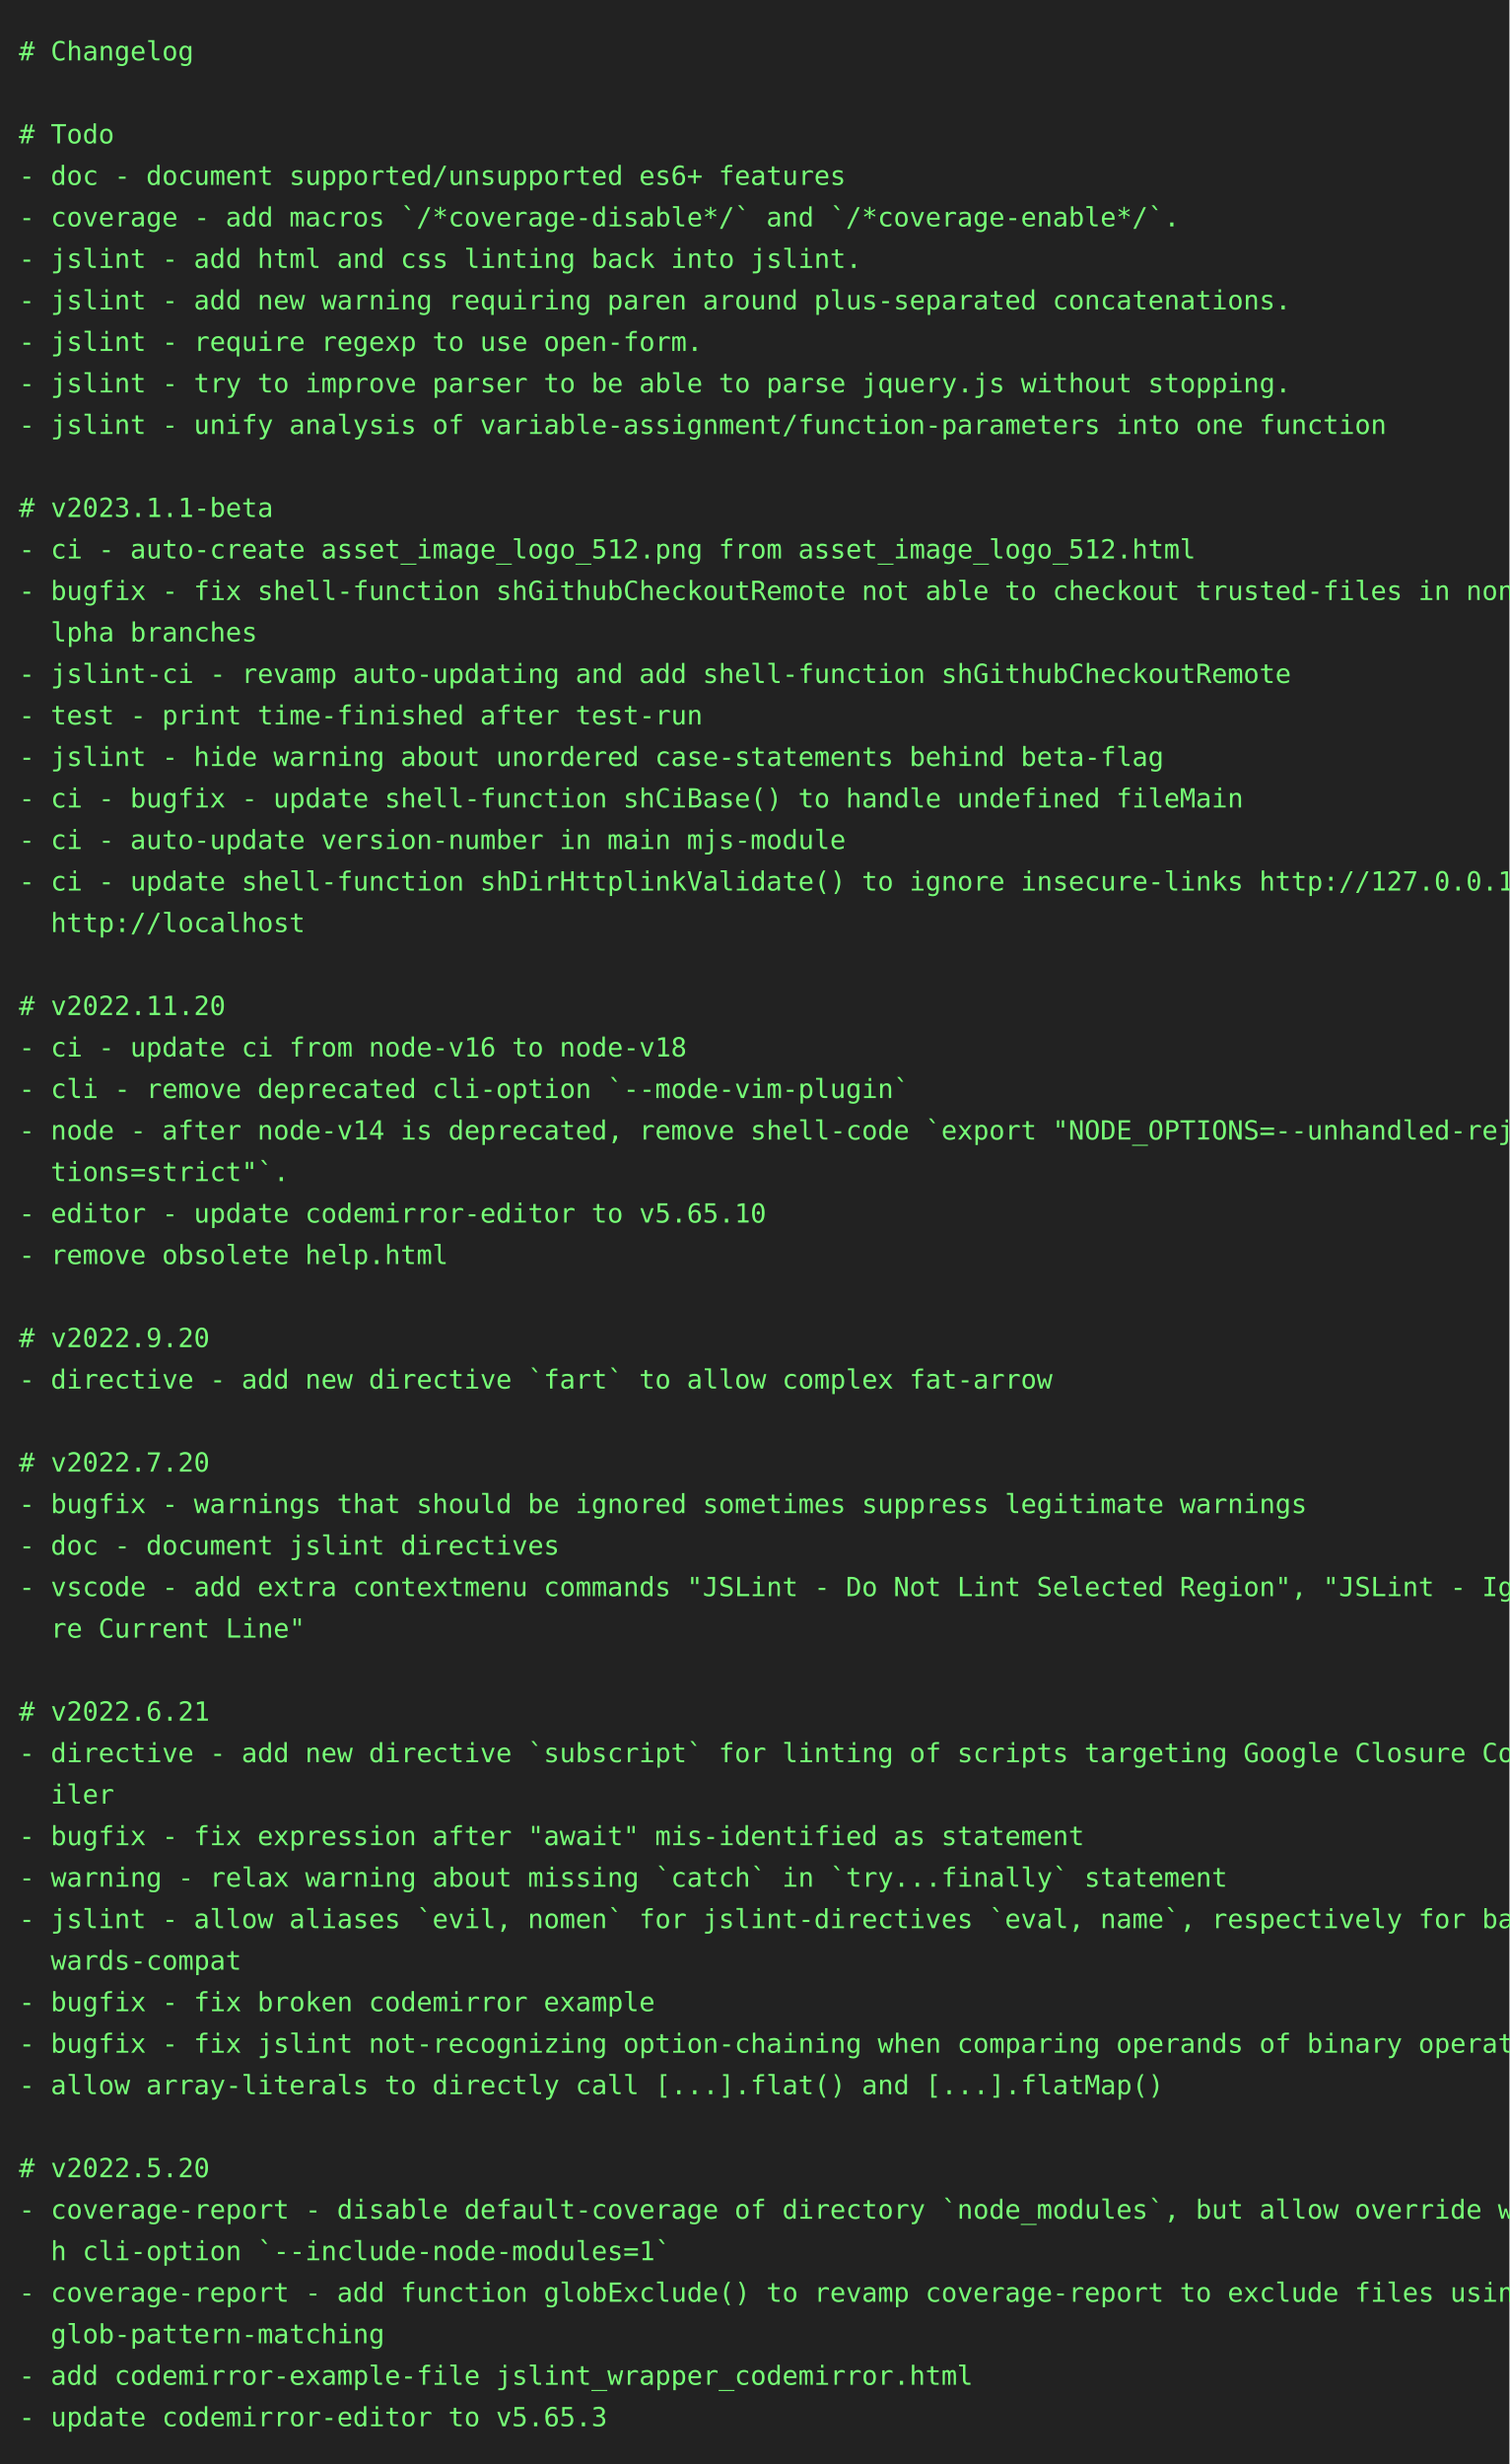
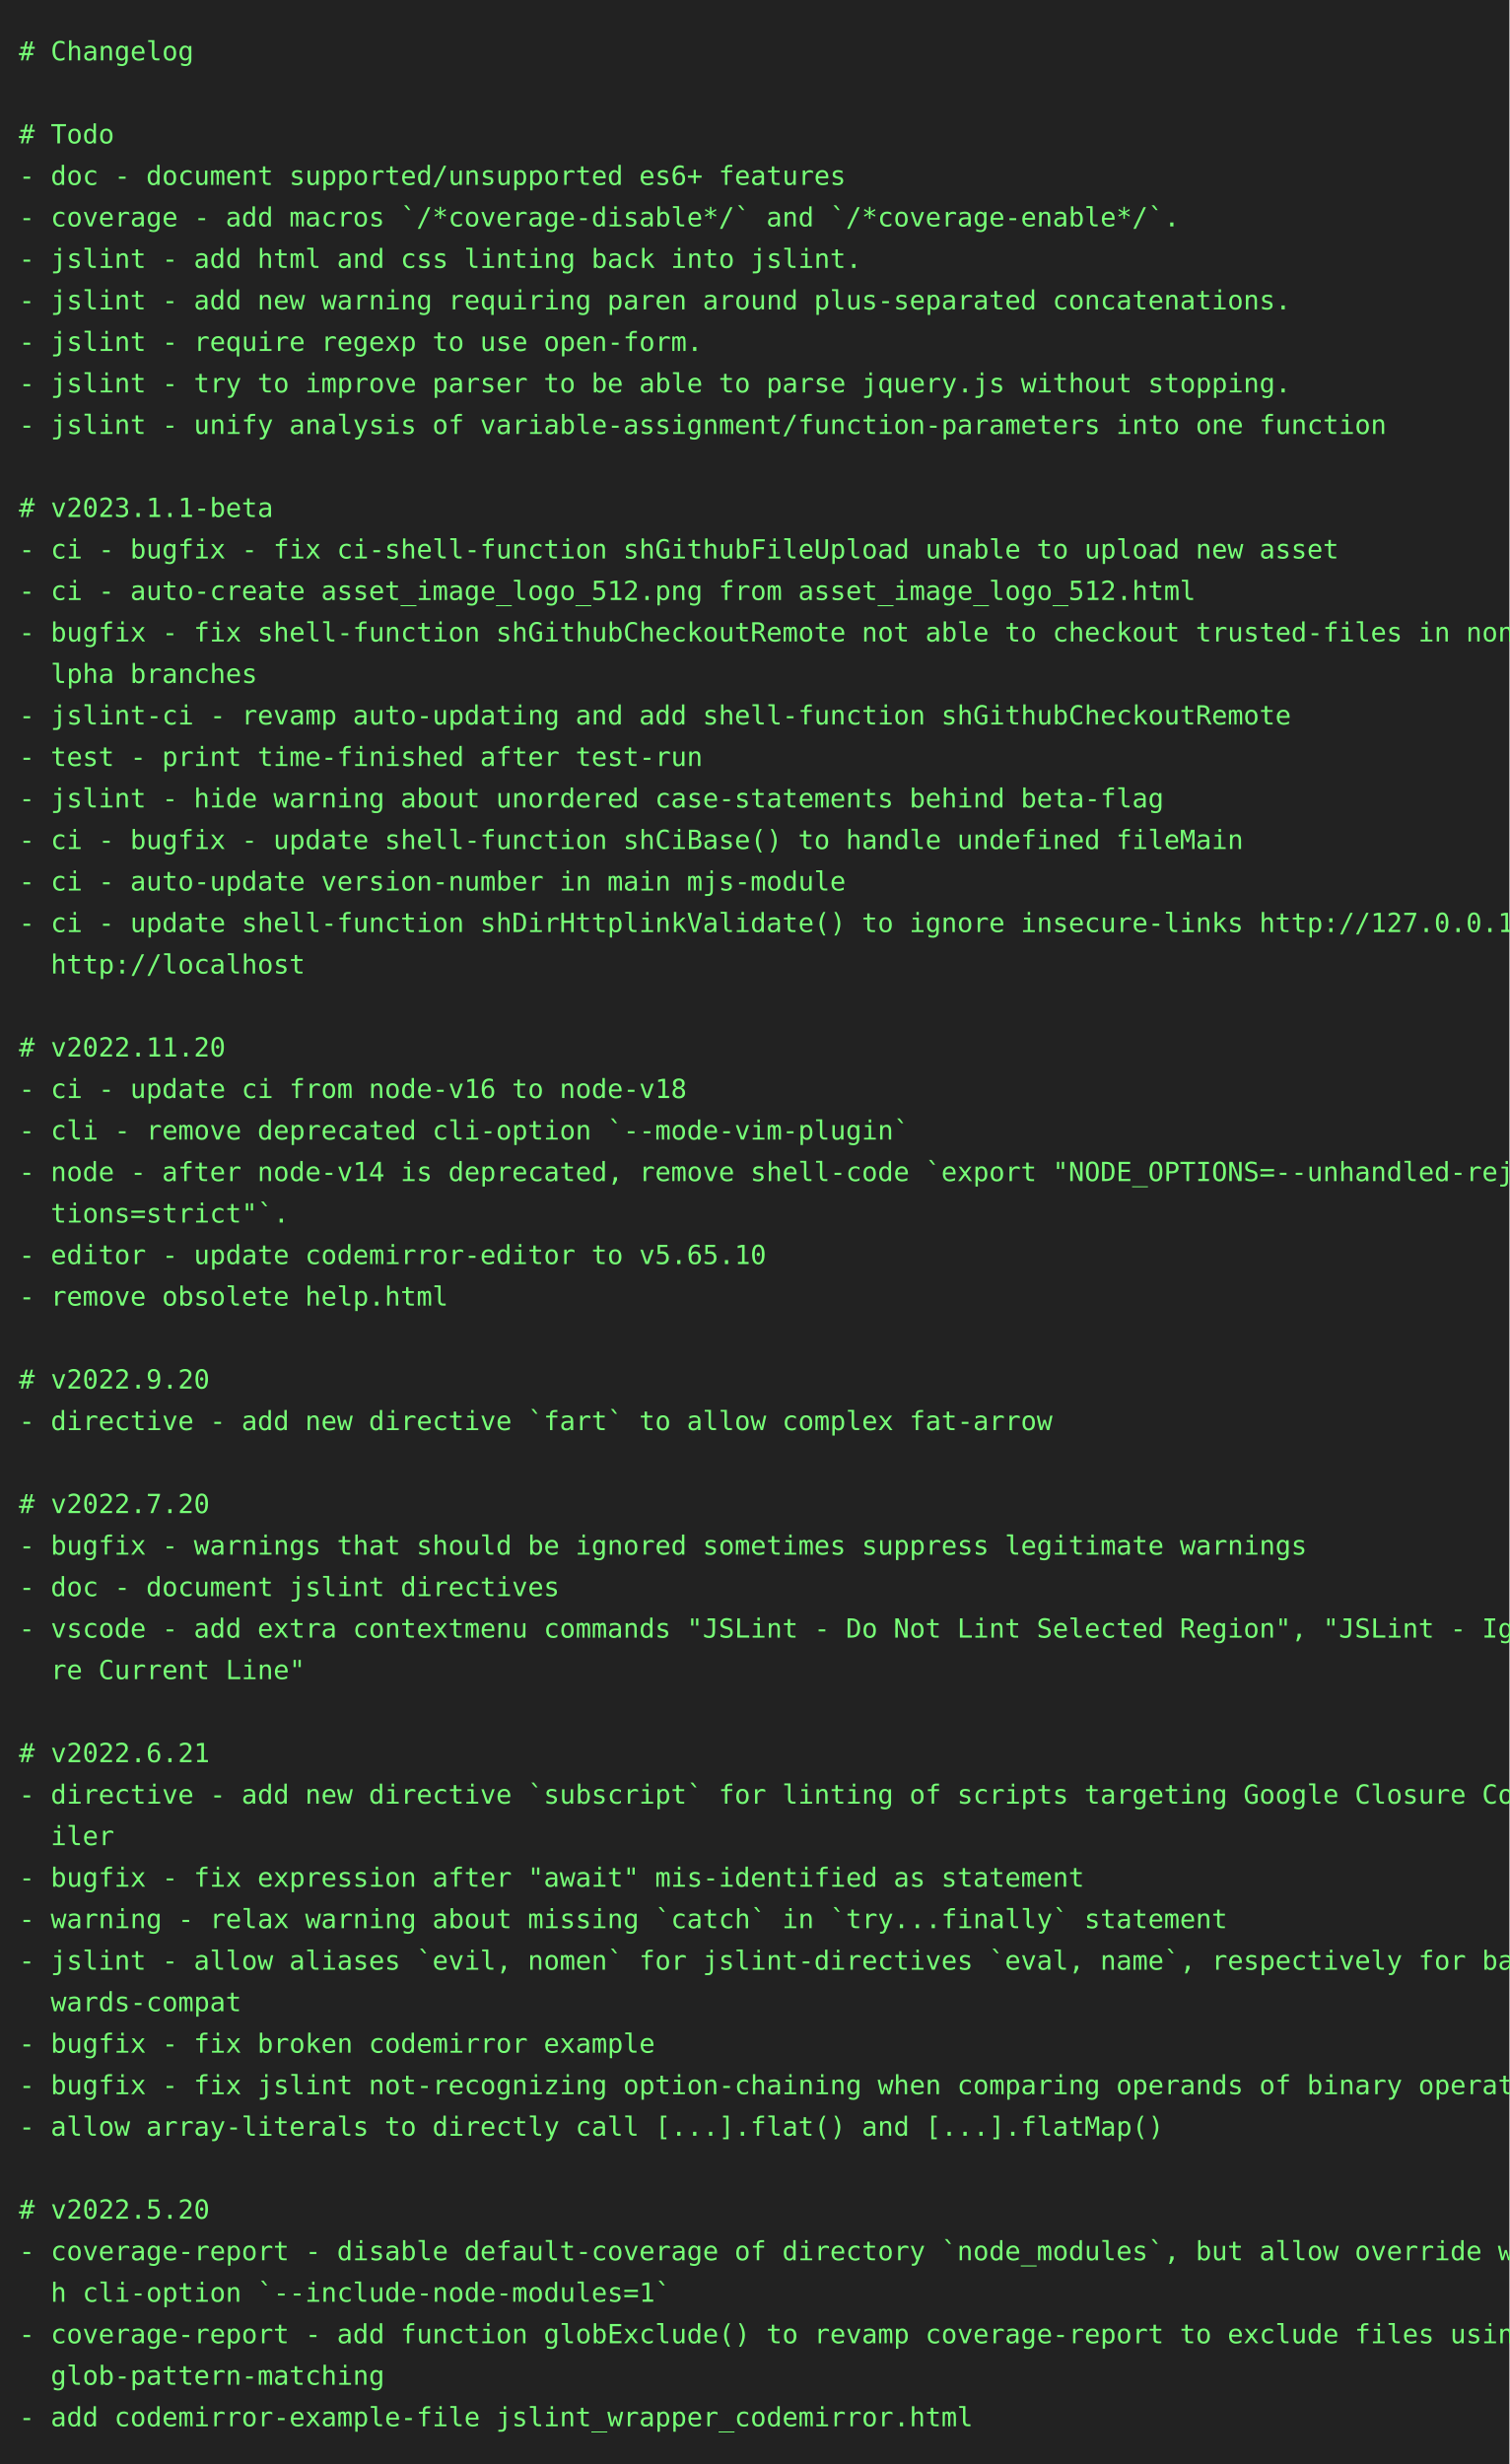
<svg xmlns="http://www.w3.org/2000/svg" height="1306" width="800">
  <rect height="1306" fill="#222" width="800" />
  <text fill="#7f7" font-family="consolas, menlo, monospace" font-size="14" xml:space="preserve">
    <tspan lengthAdjust="spacingAndGlyphs" textLength="768" x="10" y="32"># Changelog                                                                                      </tspan>
    <tspan lengthAdjust="spacingAndGlyphs" textLength="768" x="10" y="54">                                                                                                 </tspan>
    <tspan lengthAdjust="spacingAndGlyphs" textLength="768" x="10" y="76"># Todo                                                                                           </tspan>
    <tspan lengthAdjust="spacingAndGlyphs" textLength="768" x="10" y="98">- doc - document supported/unsupported es6+ features                                             </tspan>
    <tspan lengthAdjust="spacingAndGlyphs" textLength="768" x="10" y="120">- coverage - add macros `/*coverage-disable*/` and `/*coverage-enable*/`.                        </tspan>
    <tspan lengthAdjust="spacingAndGlyphs" textLength="768" x="10" y="142">- jslint - add html and css linting back into jslint.                                            </tspan>
    <tspan lengthAdjust="spacingAndGlyphs" textLength="768" x="10" y="164">- jslint - add new warning requiring paren around plus-separated concatenations.                 </tspan>
    <tspan lengthAdjust="spacingAndGlyphs" textLength="768" x="10" y="186">- jslint - require regexp to use open-form.                                                      </tspan>
    <tspan lengthAdjust="spacingAndGlyphs" textLength="768" x="10" y="208">- jslint - try to improve parser to be able to parse jquery.js without stopping.                 </tspan>
    <tspan lengthAdjust="spacingAndGlyphs" textLength="768" x="10" y="230">- jslint - unify analysis of variable-assignment/function-parameters into one function           </tspan>
    <tspan lengthAdjust="spacingAndGlyphs" textLength="768" x="10" y="252">                                                                                                 </tspan>
    <tspan lengthAdjust="spacingAndGlyphs" textLength="768" x="10" y="274"># v2023.1.1-beta                                                                                 </tspan>
-     <tspan lengthAdjust="spacingAndGlyphs" textLength="768" x="10" y="296">- ci - auto-create asset_image_logo_512.png from asset_image_logo_512.html                       </tspan>
-     <tspan lengthAdjust="spacingAndGlyphs" textLength="768" x="10" y="318">- bugfix - fix shell-function shGithubCheckoutRemote not able to checkout trusted-files in non-a\</tspan>
-     <tspan lengthAdjust="spacingAndGlyphs" textLength="768" x="10" y="340">  lpha branches                                                                                  </tspan>
-     <tspan lengthAdjust="spacingAndGlyphs" textLength="768" x="10" y="362">- jslint-ci - revamp auto-updating and add shell-function shGithubCheckoutRemote                 </tspan>
-     <tspan lengthAdjust="spacingAndGlyphs" textLength="768" x="10" y="384">- test - print time-finished after test-run                                                      </tspan>
-     <tspan lengthAdjust="spacingAndGlyphs" textLength="768" x="10" y="406">- jslint - hide warning about unordered case-statements behind beta-flag                         </tspan>
-     <tspan lengthAdjust="spacingAndGlyphs" textLength="768" x="10" y="428">- ci - bugfix - update shell-function shCiBase() to handle undefined fileMain                    </tspan>
-     <tspan lengthAdjust="spacingAndGlyphs" textLength="768" x="10" y="450">- ci - auto-update version-number in main mjs-module                                             </tspan>
-     <tspan lengthAdjust="spacingAndGlyphs" textLength="768" x="10" y="472">- ci - update shell-function shDirHttplinkValidate() to ignore insecure-links http://127.0.0.1, \</tspan>
-     <tspan lengthAdjust="spacingAndGlyphs" textLength="768" x="10" y="494">  http://localhost                                                                               </tspan>
-     <tspan lengthAdjust="spacingAndGlyphs" textLength="768" x="10" y="516">                                                                                                 </tspan>
-     <tspan lengthAdjust="spacingAndGlyphs" textLength="768" x="10" y="538"># v2022.11.20                                                                                    </tspan>
-     <tspan lengthAdjust="spacingAndGlyphs" textLength="768" x="10" y="560">- ci - update ci from node-v16 to node-v18                                                       </tspan>
-     <tspan lengthAdjust="spacingAndGlyphs" textLength="768" x="10" y="582">- cli - remove deprecated cli-option `--mode-vim-plugin`                                         </tspan>
-     <tspan lengthAdjust="spacingAndGlyphs" textLength="768" x="10" y="604">- node - after node-v14 is deprecated, remove shell-code `export "NODE_OPTIONS=--unhandled-rejec\</tspan>
-     <tspan lengthAdjust="spacingAndGlyphs" textLength="768" x="10" y="626">  tions=strict"`.                                                                                </tspan>
-     <tspan lengthAdjust="spacingAndGlyphs" textLength="768" x="10" y="648">- editor - update codemirror-editor to v5.65.10                                                  </tspan>
-     <tspan lengthAdjust="spacingAndGlyphs" textLength="768" x="10" y="670">- remove obsolete help.html                                                                      </tspan>
-     <tspan lengthAdjust="spacingAndGlyphs" textLength="768" x="10" y="692">                                                                                                 </tspan>
-     <tspan lengthAdjust="spacingAndGlyphs" textLength="768" x="10" y="714"># v2022.9.20                                                                                     </tspan>
-     <tspan lengthAdjust="spacingAndGlyphs" textLength="768" x="10" y="736">- directive - add new directive `fart` to allow complex fat-arrow                                </tspan>
-     <tspan lengthAdjust="spacingAndGlyphs" textLength="768" x="10" y="758">                                                                                                 </tspan>
-     <tspan lengthAdjust="spacingAndGlyphs" textLength="768" x="10" y="780"># v2022.7.20                                                                                     </tspan>
-     <tspan lengthAdjust="spacingAndGlyphs" textLength="768" x="10" y="802">- bugfix - warnings that should be ignored sometimes suppress legitimate warnings                </tspan>
-     <tspan lengthAdjust="spacingAndGlyphs" textLength="768" x="10" y="824">- doc - document jslint directives                                                               </tspan>
-     <tspan lengthAdjust="spacingAndGlyphs" textLength="768" x="10" y="846">- vscode - add extra contextmenu commands "JSLint - Do Not Lint Selected Region", "JSLint - Igno\</tspan>
-     <tspan lengthAdjust="spacingAndGlyphs" textLength="768" x="10" y="868">  re Current Line"                                                                               </tspan>
-     <tspan lengthAdjust="spacingAndGlyphs" textLength="768" x="10" y="890">                                                                                                 </tspan>
-     <tspan lengthAdjust="spacingAndGlyphs" textLength="768" x="10" y="912"># v2022.6.21                                                                                     </tspan>
-     <tspan lengthAdjust="spacingAndGlyphs" textLength="768" x="10" y="934">- directive - add new directive `subscript` for linting of scripts targeting Google Closure Comp\</tspan>
-     <tspan lengthAdjust="spacingAndGlyphs" textLength="768" x="10" y="956">  iler                                                                                           </tspan>
-     <tspan lengthAdjust="spacingAndGlyphs" textLength="768" x="10" y="978">- bugfix - fix expression after "await" mis-identified as statement                              </tspan>
-     <tspan lengthAdjust="spacingAndGlyphs" textLength="768" x="10" y="1000">- warning - relax warning about missing `catch` in `try...finally` statement                     </tspan>
-     <tspan lengthAdjust="spacingAndGlyphs" textLength="768" x="10" y="1022">- jslint - allow aliases `evil, nomen` for jslint-directives `eval, name`, respectively for back\</tspan>
-     <tspan lengthAdjust="spacingAndGlyphs" textLength="768" x="10" y="1044">  wards-compat                                                                                   </tspan>
-     <tspan lengthAdjust="spacingAndGlyphs" textLength="768" x="10" y="1066">- bugfix - fix broken codemirror example                                                         </tspan>
-     <tspan lengthAdjust="spacingAndGlyphs" textLength="768" x="10" y="1088">- bugfix - fix jslint not-recognizing option-chaining when comparing operands of binary operator </tspan>
-     <tspan lengthAdjust="spacingAndGlyphs" textLength="768" x="10" y="1110">- allow array-literals to directly call [...].flat() and [...].flatMap()                         </tspan>
-     <tspan lengthAdjust="spacingAndGlyphs" textLength="768" x="10" y="1132">                                                                                                 </tspan>
-     <tspan lengthAdjust="spacingAndGlyphs" textLength="768" x="10" y="1154"># v2022.5.20                                                                                     </tspan>
-     <tspan lengthAdjust="spacingAndGlyphs" textLength="768" x="10" y="1176">- coverage-report - disable default-coverage of directory `node_modules`, but allow override wit\</tspan>
-     <tspan lengthAdjust="spacingAndGlyphs" textLength="768" x="10" y="1198">  h cli-option `--include-node-modules=1`                                                        </tspan>
-     <tspan lengthAdjust="spacingAndGlyphs" textLength="768" x="10" y="1220">- coverage-report - add function globExclude() to revamp coverage-report to exclude files using \</tspan>
-     <tspan lengthAdjust="spacingAndGlyphs" textLength="768" x="10" y="1242">  glob-pattern-matching                                                                          </tspan>
-     <tspan lengthAdjust="spacingAndGlyphs" textLength="768" x="10" y="1264">- add codemirror-example-file jslint_wrapper_codemirror.html                                     </tspan>
-     <tspan lengthAdjust="spacingAndGlyphs" textLength="768" x="10" y="1286">- update codemirror-editor to v5.65.3                                                            </tspan>
+     <tspan lengthAdjust="spacingAndGlyphs" textLength="768" x="10" y="296">- ci - bugfix - fix ci-shell-function shGithubFileUpload unable to upload new asset              </tspan>
+     <tspan lengthAdjust="spacingAndGlyphs" textLength="768" x="10" y="318">- ci - auto-create asset_image_logo_512.png from asset_image_logo_512.html                       </tspan>
+     <tspan lengthAdjust="spacingAndGlyphs" textLength="768" x="10" y="340">- bugfix - fix shell-function shGithubCheckoutRemote not able to checkout trusted-files in non-a\</tspan>
+     <tspan lengthAdjust="spacingAndGlyphs" textLength="768" x="10" y="362">  lpha branches                                                                                  </tspan>
+     <tspan lengthAdjust="spacingAndGlyphs" textLength="768" x="10" y="384">- jslint-ci - revamp auto-updating and add shell-function shGithubCheckoutRemote                 </tspan>
+     <tspan lengthAdjust="spacingAndGlyphs" textLength="768" x="10" y="406">- test - print time-finished after test-run                                                      </tspan>
+     <tspan lengthAdjust="spacingAndGlyphs" textLength="768" x="10" y="428">- jslint - hide warning about unordered case-statements behind beta-flag                         </tspan>
+     <tspan lengthAdjust="spacingAndGlyphs" textLength="768" x="10" y="450">- ci - bugfix - update shell-function shCiBase() to handle undefined fileMain                    </tspan>
+     <tspan lengthAdjust="spacingAndGlyphs" textLength="768" x="10" y="472">- ci - auto-update version-number in main mjs-module                                             </tspan>
+     <tspan lengthAdjust="spacingAndGlyphs" textLength="768" x="10" y="494">- ci - update shell-function shDirHttplinkValidate() to ignore insecure-links http://127.0.0.1, \</tspan>
+     <tspan lengthAdjust="spacingAndGlyphs" textLength="768" x="10" y="516">  http://localhost                                                                               </tspan>
+     <tspan lengthAdjust="spacingAndGlyphs" textLength="768" x="10" y="538">                                                                                                 </tspan>
+     <tspan lengthAdjust="spacingAndGlyphs" textLength="768" x="10" y="560"># v2022.11.20                                                                                    </tspan>
+     <tspan lengthAdjust="spacingAndGlyphs" textLength="768" x="10" y="582">- ci - update ci from node-v16 to node-v18                                                       </tspan>
+     <tspan lengthAdjust="spacingAndGlyphs" textLength="768" x="10" y="604">- cli - remove deprecated cli-option `--mode-vim-plugin`                                         </tspan>
+     <tspan lengthAdjust="spacingAndGlyphs" textLength="768" x="10" y="626">- node - after node-v14 is deprecated, remove shell-code `export "NODE_OPTIONS=--unhandled-rejec\</tspan>
+     <tspan lengthAdjust="spacingAndGlyphs" textLength="768" x="10" y="648">  tions=strict"`.                                                                                </tspan>
+     <tspan lengthAdjust="spacingAndGlyphs" textLength="768" x="10" y="670">- editor - update codemirror-editor to v5.65.10                                                  </tspan>
+     <tspan lengthAdjust="spacingAndGlyphs" textLength="768" x="10" y="692">- remove obsolete help.html                                                                      </tspan>
+     <tspan lengthAdjust="spacingAndGlyphs" textLength="768" x="10" y="714">                                                                                                 </tspan>
+     <tspan lengthAdjust="spacingAndGlyphs" textLength="768" x="10" y="736"># v2022.9.20                                                                                     </tspan>
+     <tspan lengthAdjust="spacingAndGlyphs" textLength="768" x="10" y="758">- directive - add new directive `fart` to allow complex fat-arrow                                </tspan>
+     <tspan lengthAdjust="spacingAndGlyphs" textLength="768" x="10" y="780">                                                                                                 </tspan>
+     <tspan lengthAdjust="spacingAndGlyphs" textLength="768" x="10" y="802"># v2022.7.20                                                                                     </tspan>
+     <tspan lengthAdjust="spacingAndGlyphs" textLength="768" x="10" y="824">- bugfix - warnings that should be ignored sometimes suppress legitimate warnings                </tspan>
+     <tspan lengthAdjust="spacingAndGlyphs" textLength="768" x="10" y="846">- doc - document jslint directives                                                               </tspan>
+     <tspan lengthAdjust="spacingAndGlyphs" textLength="768" x="10" y="868">- vscode - add extra contextmenu commands "JSLint - Do Not Lint Selected Region", "JSLint - Igno\</tspan>
+     <tspan lengthAdjust="spacingAndGlyphs" textLength="768" x="10" y="890">  re Current Line"                                                                               </tspan>
+     <tspan lengthAdjust="spacingAndGlyphs" textLength="768" x="10" y="912">                                                                                                 </tspan>
+     <tspan lengthAdjust="spacingAndGlyphs" textLength="768" x="10" y="934"># v2022.6.21                                                                                     </tspan>
+     <tspan lengthAdjust="spacingAndGlyphs" textLength="768" x="10" y="956">- directive - add new directive `subscript` for linting of scripts targeting Google Closure Comp\</tspan>
+     <tspan lengthAdjust="spacingAndGlyphs" textLength="768" x="10" y="978">  iler                                                                                           </tspan>
+     <tspan lengthAdjust="spacingAndGlyphs" textLength="768" x="10" y="1000">- bugfix - fix expression after "await" mis-identified as statement                              </tspan>
+     <tspan lengthAdjust="spacingAndGlyphs" textLength="768" x="10" y="1022">- warning - relax warning about missing `catch` in `try...finally` statement                     </tspan>
+     <tspan lengthAdjust="spacingAndGlyphs" textLength="768" x="10" y="1044">- jslint - allow aliases `evil, nomen` for jslint-directives `eval, name`, respectively for back\</tspan>
+     <tspan lengthAdjust="spacingAndGlyphs" textLength="768" x="10" y="1066">  wards-compat                                                                                   </tspan>
+     <tspan lengthAdjust="spacingAndGlyphs" textLength="768" x="10" y="1088">- bugfix - fix broken codemirror example                                                         </tspan>
+     <tspan lengthAdjust="spacingAndGlyphs" textLength="768" x="10" y="1110">- bugfix - fix jslint not-recognizing option-chaining when comparing operands of binary operator </tspan>
+     <tspan lengthAdjust="spacingAndGlyphs" textLength="768" x="10" y="1132">- allow array-literals to directly call [...].flat() and [...].flatMap()                         </tspan>
+     <tspan lengthAdjust="spacingAndGlyphs" textLength="768" x="10" y="1154">                                                                                                 </tspan>
+     <tspan lengthAdjust="spacingAndGlyphs" textLength="768" x="10" y="1176"># v2022.5.20                                                                                     </tspan>
+     <tspan lengthAdjust="spacingAndGlyphs" textLength="768" x="10" y="1198">- coverage-report - disable default-coverage of directory `node_modules`, but allow override wit\</tspan>
+     <tspan lengthAdjust="spacingAndGlyphs" textLength="768" x="10" y="1220">  h cli-option `--include-node-modules=1`                                                        </tspan>
+     <tspan lengthAdjust="spacingAndGlyphs" textLength="768" x="10" y="1242">- coverage-report - add function globExclude() to revamp coverage-report to exclude files using \</tspan>
+     <tspan lengthAdjust="spacingAndGlyphs" textLength="768" x="10" y="1264">  glob-pattern-matching                                                                          </tspan>
+     <tspan lengthAdjust="spacingAndGlyphs" textLength="768" x="10" y="1286">- add codemirror-example-file jslint_wrapper_codemirror.html                                     </tspan>
  </text>
</svg>
